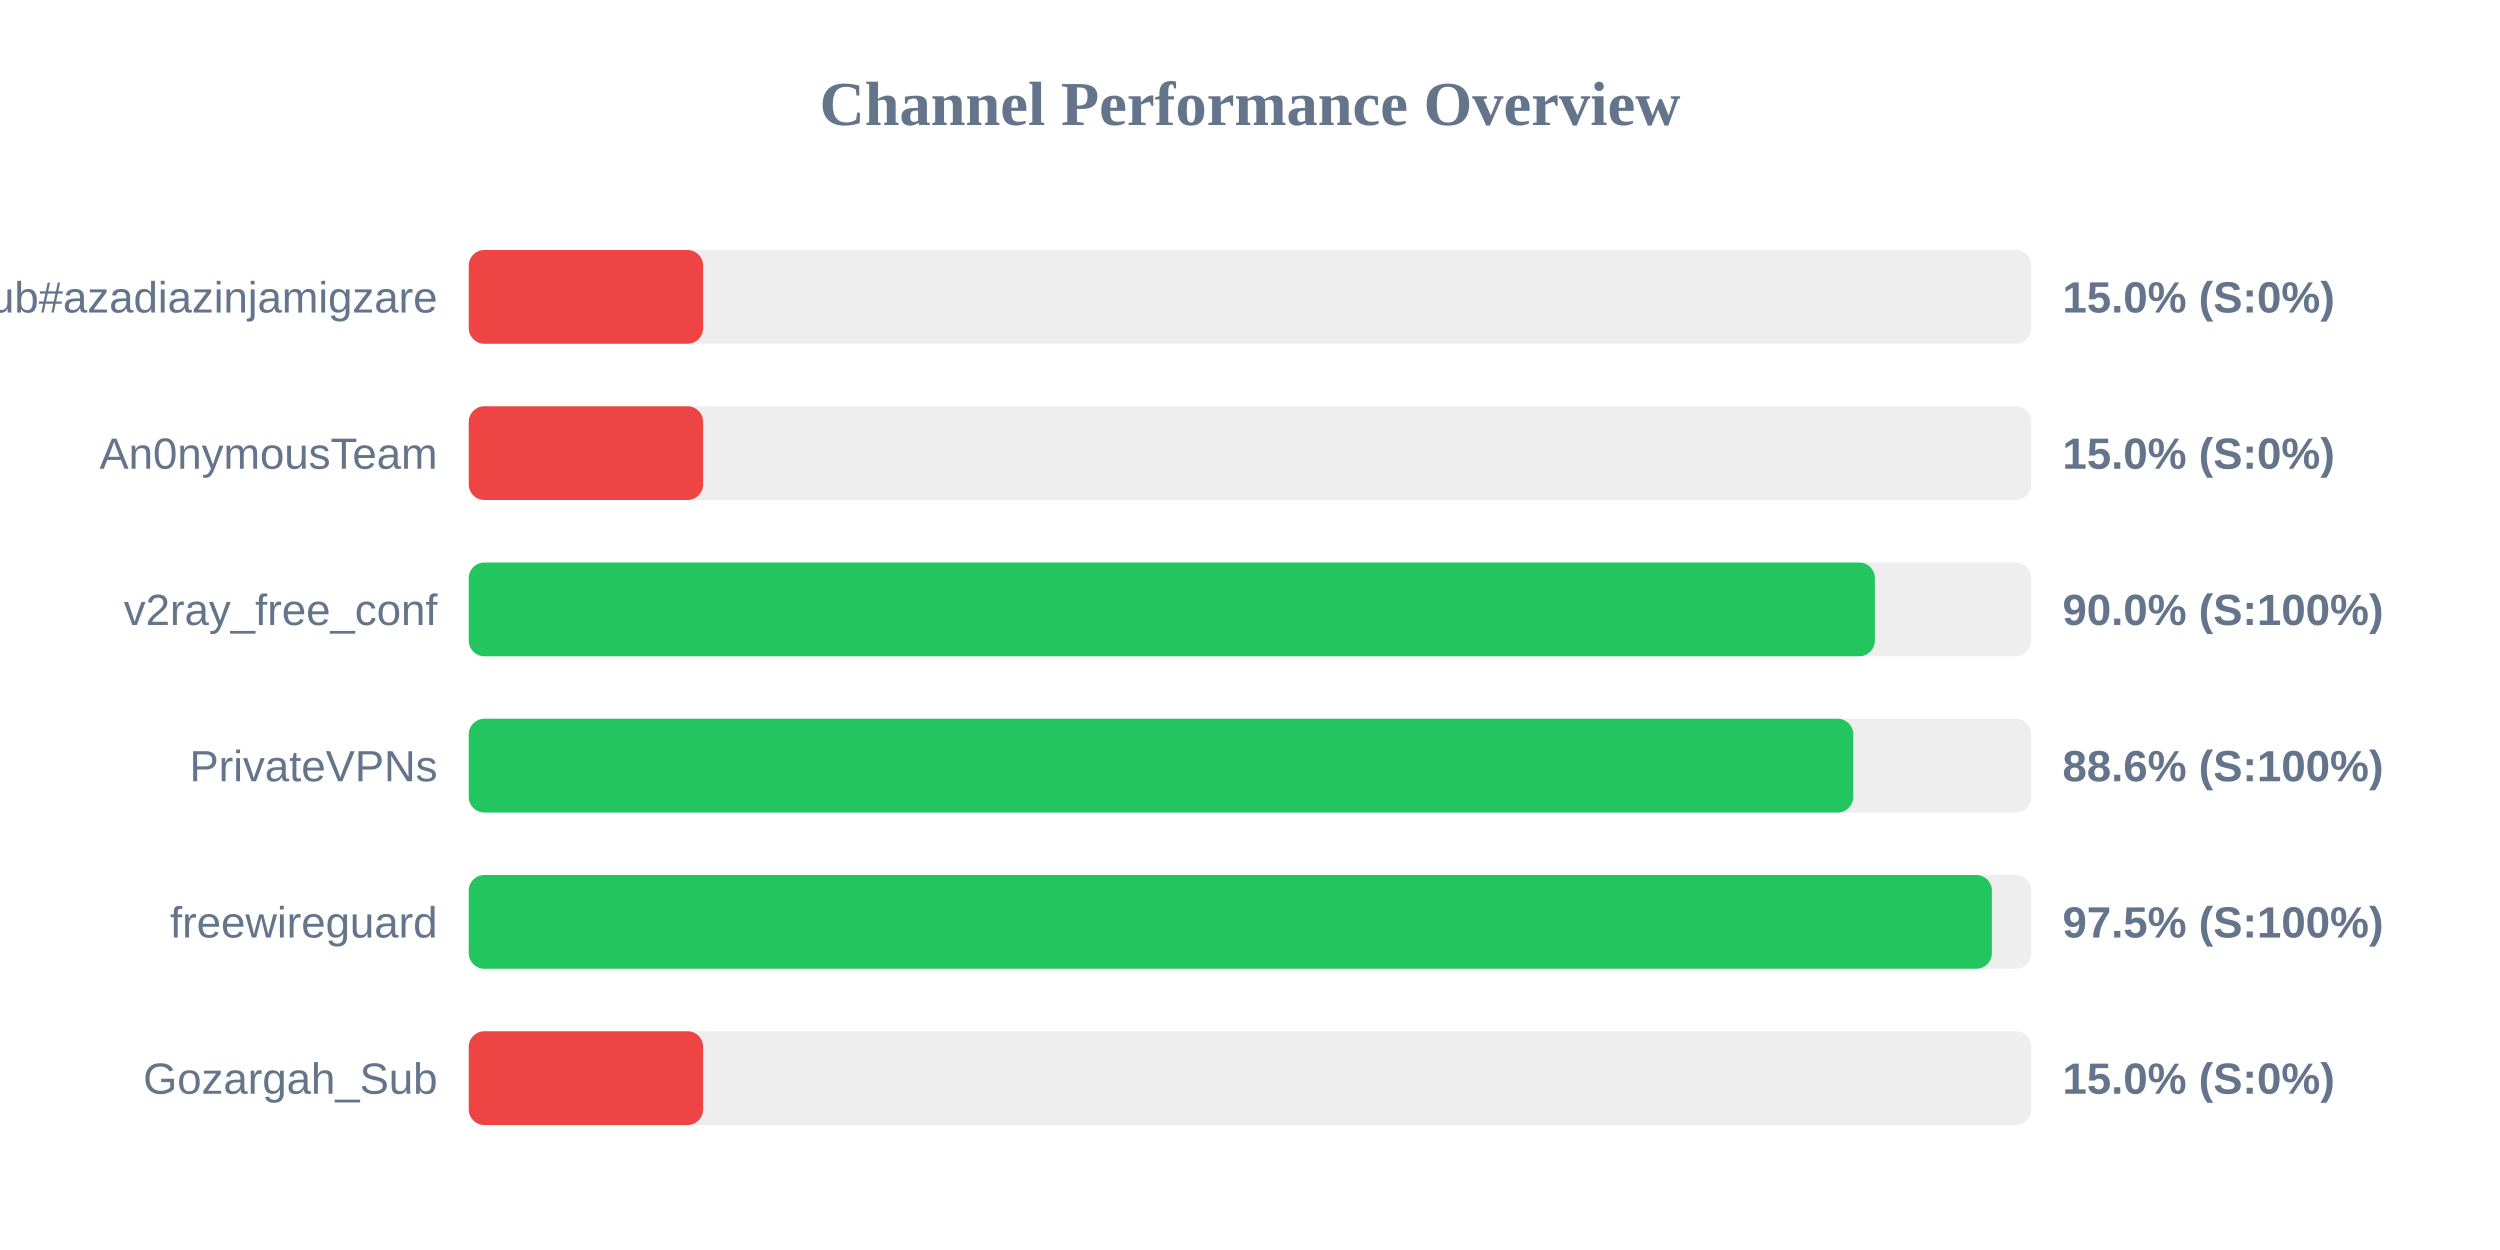
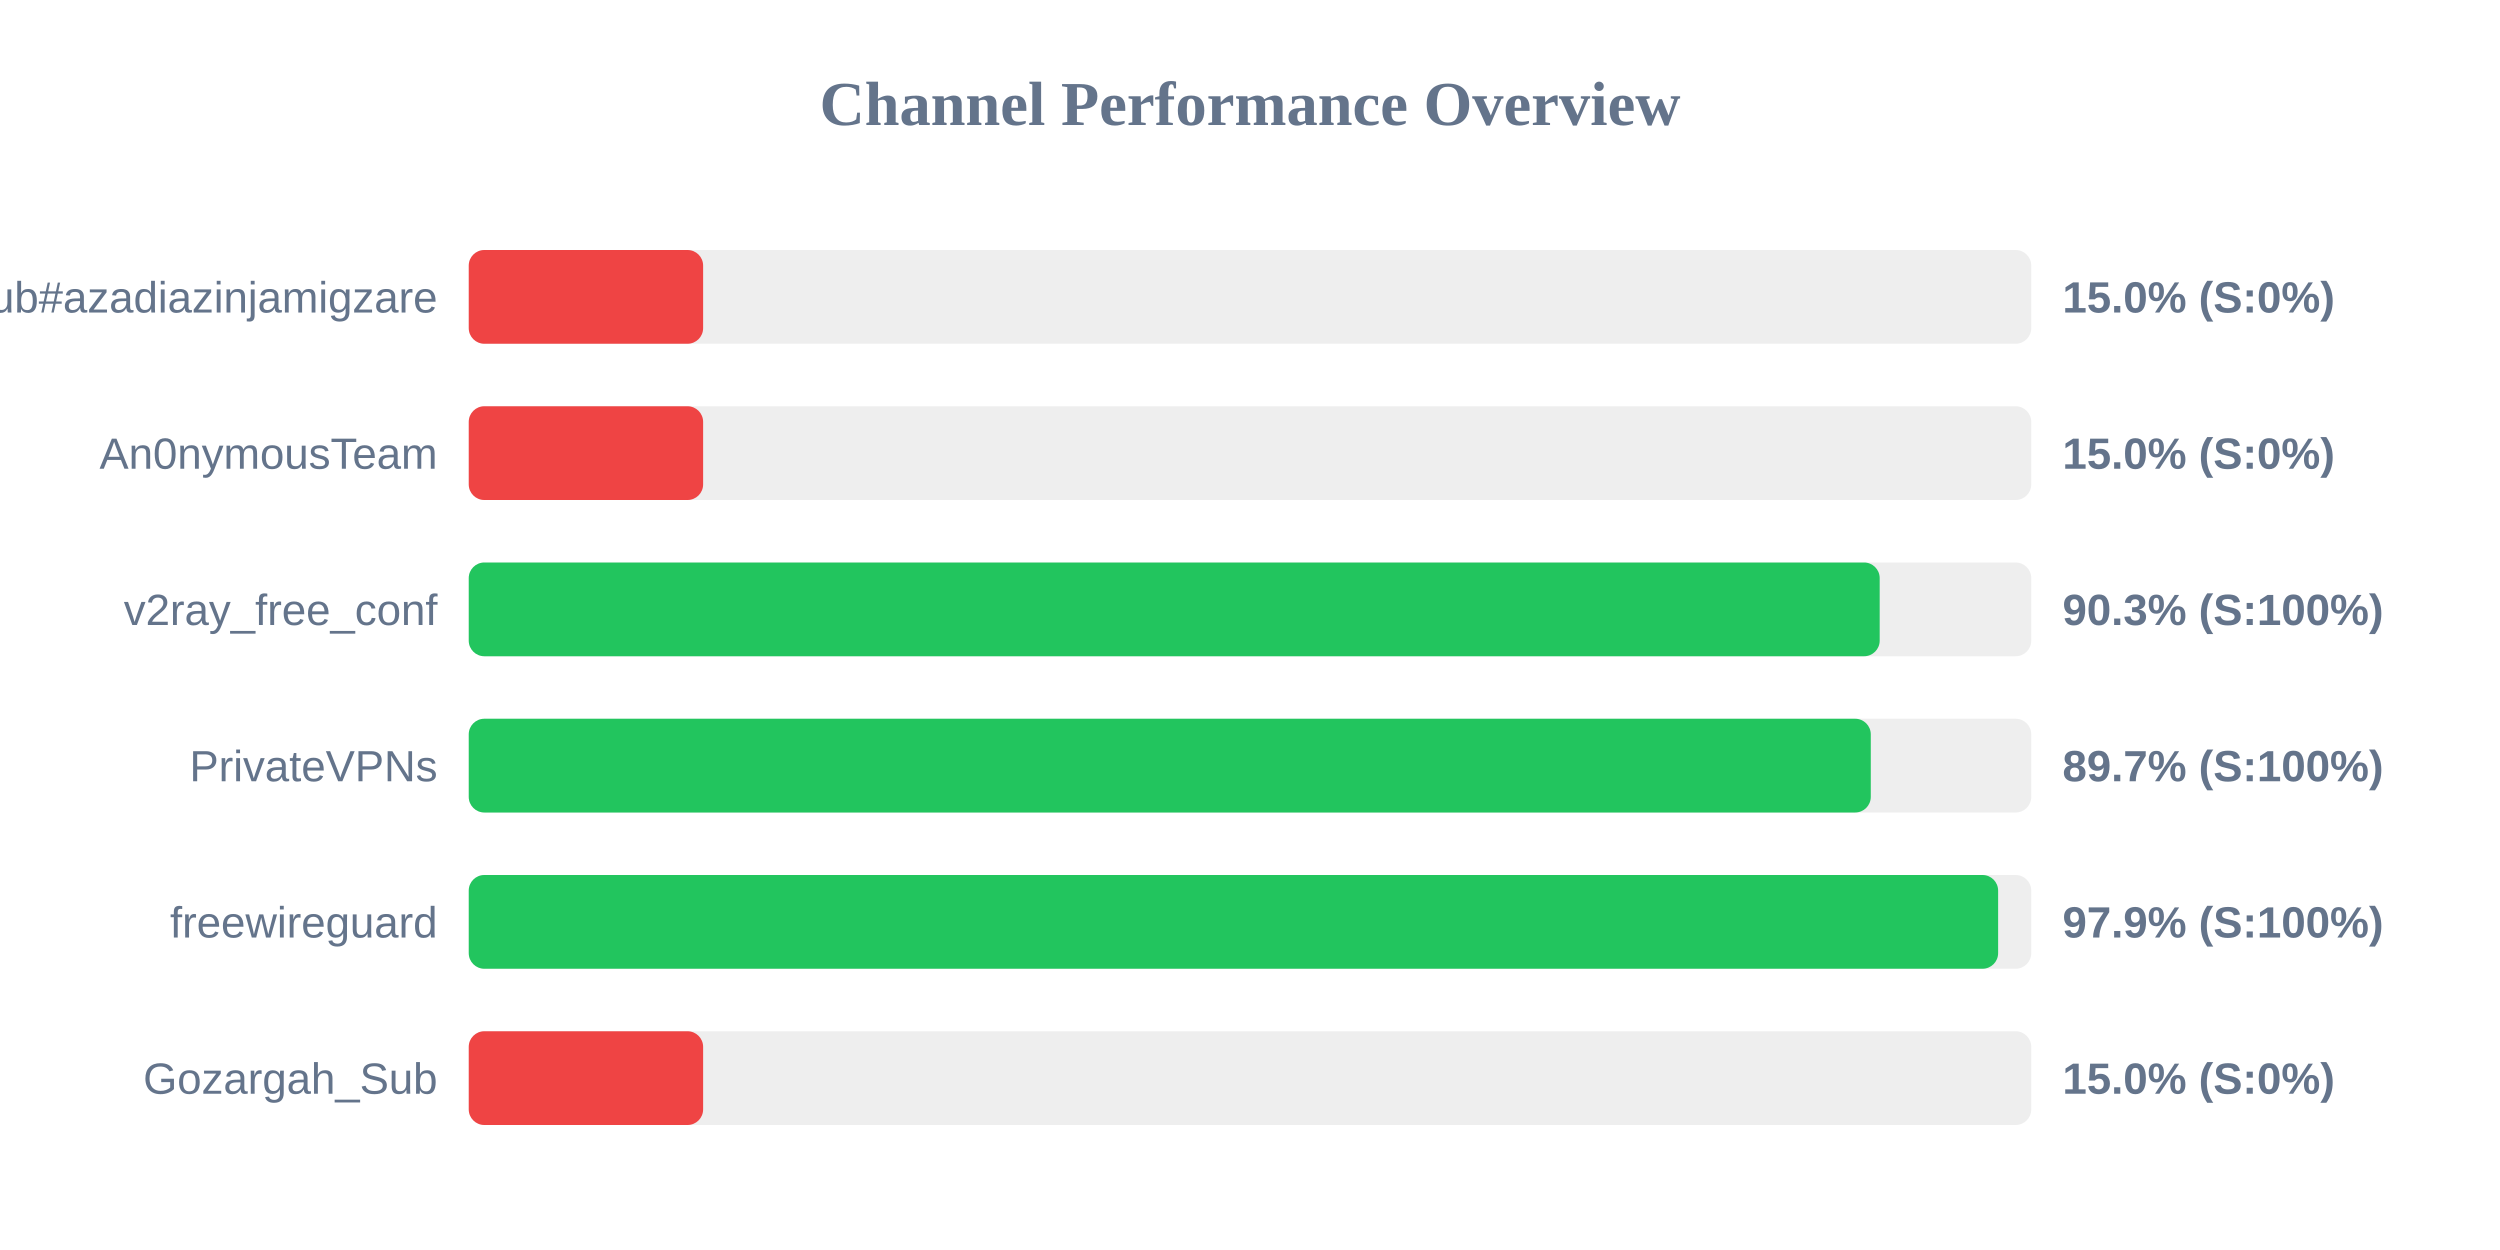
<svg xmlns="http://www.w3.org/2000/svg" width="800" height="400" version="1.1">
  <style>
        .row { font: 14px Arial; fill: #64748b; }
        .score { font: bold 14px Arial; fill: #64748b; }
    </style>
  <text x="400" y="40" text-anchor="middle" font-size="20px" font-weight="bold" fill="#64748b">Channel Performance Overview</text>
  <rect x="150" y="80" width="500" height="30" fill="#eee" rx="5" />
  <rect x="150" y="80" width="75.0" height="30" fill="#ef4444" rx="5" />
  <text x="140" y="100" text-anchor="end" class="row">Sub#azadiazinjamigzare</text>
  <text x="660" y="100" text-anchor="start" class="score">15.0% (S:0%)</text>
  <rect x="150" y="130" width="500" height="30" fill="#eee" rx="5" />
  <rect x="150" y="130" width="75.0" height="30" fill="#ef4444" rx="5" />
  <text x="140" y="150" text-anchor="end" class="row">An0nymousTeam</text>
  <text x="660" y="150" text-anchor="start" class="score">15.0% (S:0%)</text>
  <rect x="150" y="180" width="500" height="30" fill="#eee" rx="5" />
-   <rect x="150" y="180" width="449.95" height="30" fill="#22c55e" rx="5" />
+   <rect x="150" y="180" width="451.5" height="30" fill="#22c55e" rx="5" />
  <text x="140" y="200" text-anchor="end" class="row">v2ray_free_conf</text>
-   <text x="660" y="200" text-anchor="start" class="score">90.0% (S:100%)</text>
+   <text x="660" y="200" text-anchor="start" class="score">90.3% (S:100%)</text>
  <rect x="150" y="230" width="500" height="30" fill="#eee" rx="5" />
-   <rect x="150" y="230" width="443.05" height="30" fill="#22c55e" rx="5" />
+   <rect x="150" y="230" width="448.65" height="30" fill="#22c55e" rx="5" />
  <text x="140" y="250" text-anchor="end" class="row">PrivateVPNs</text>
-   <text x="660" y="250" text-anchor="start" class="score">88.6% (S:100%)</text>
+   <text x="660" y="250" text-anchor="start" class="score">89.7% (S:100%)</text>
  <rect x="150" y="280" width="500" height="30" fill="#eee" rx="5" />
-   <rect x="150" y="280" width="487.4" height="30" fill="#22c55e" rx="5" />
+   <rect x="150" y="280" width="489.4" height="30" fill="#22c55e" rx="5" />
  <text x="140" y="300" text-anchor="end" class="row">freewireguard</text>
-   <text x="660" y="300" text-anchor="start" class="score">97.5% (S:100%)</text>
+   <text x="660" y="300" text-anchor="start" class="score">97.9% (S:100%)</text>
  <rect x="150" y="330" width="500" height="30" fill="#eee" rx="5" />
  <rect x="150" y="330" width="75.0" height="30" fill="#ef4444" rx="5" />
  <text x="140" y="350" text-anchor="end" class="row">Gozargah_Sub</text>
  <text x="660" y="350" text-anchor="start" class="score">15.0% (S:0%)</text>
</svg>
